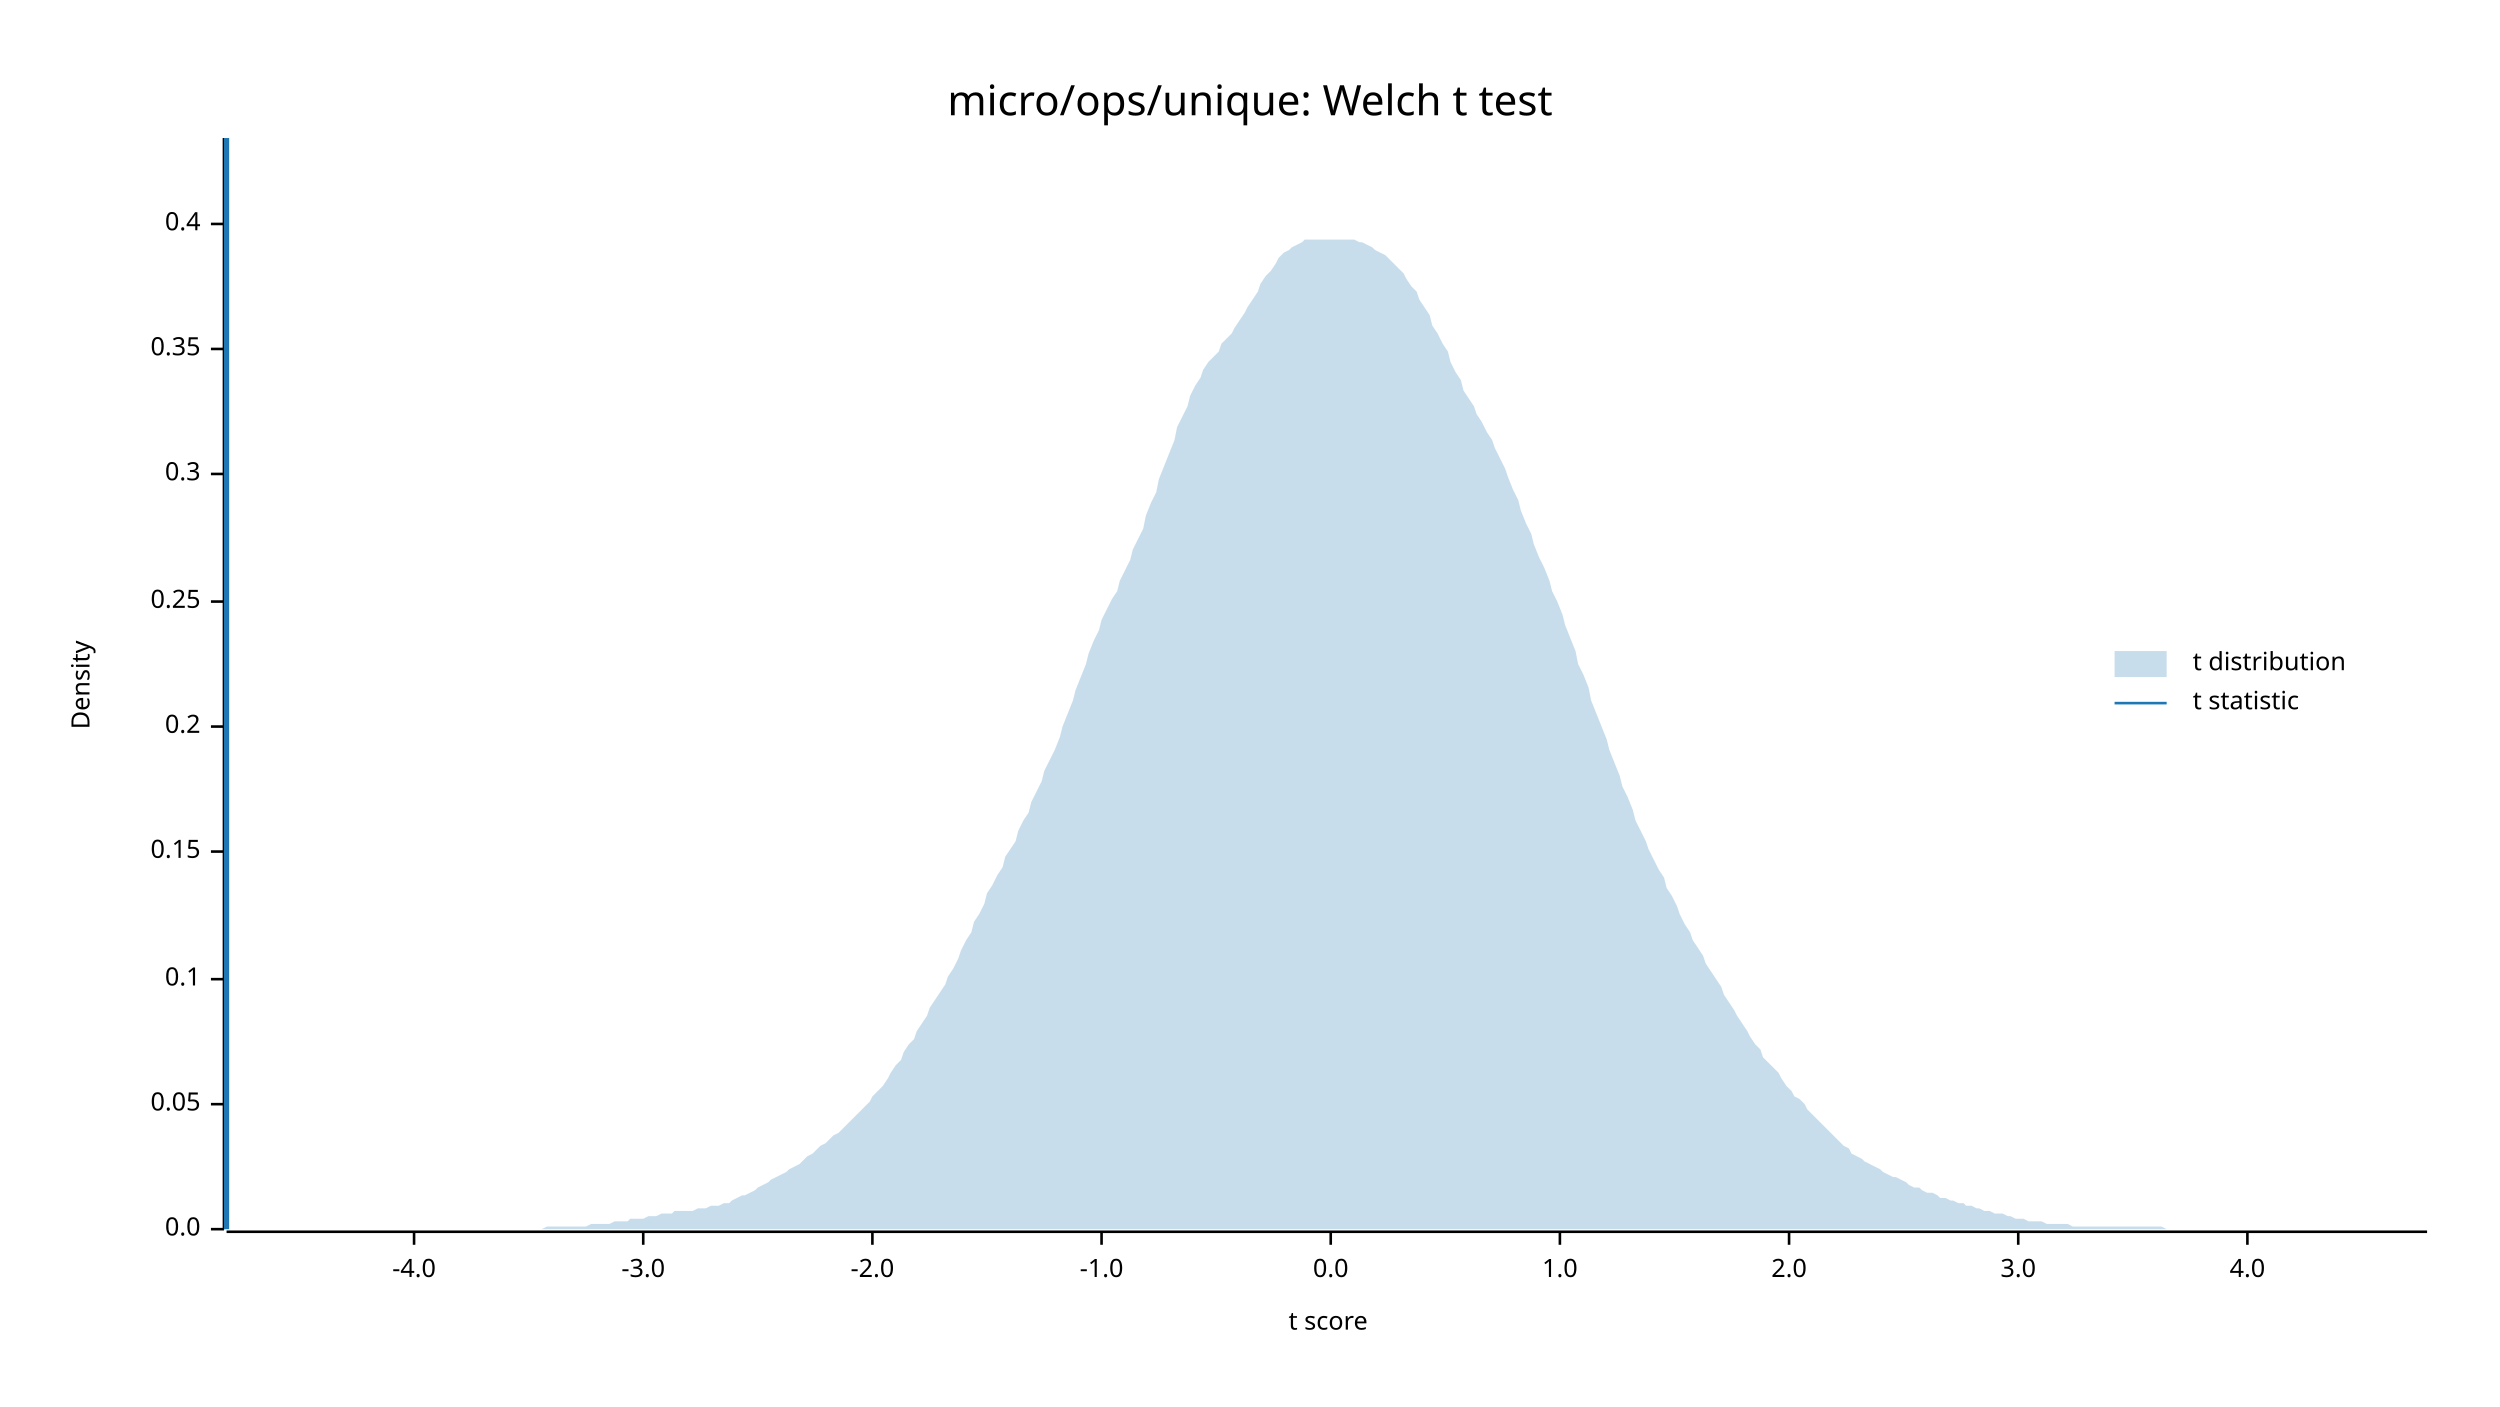
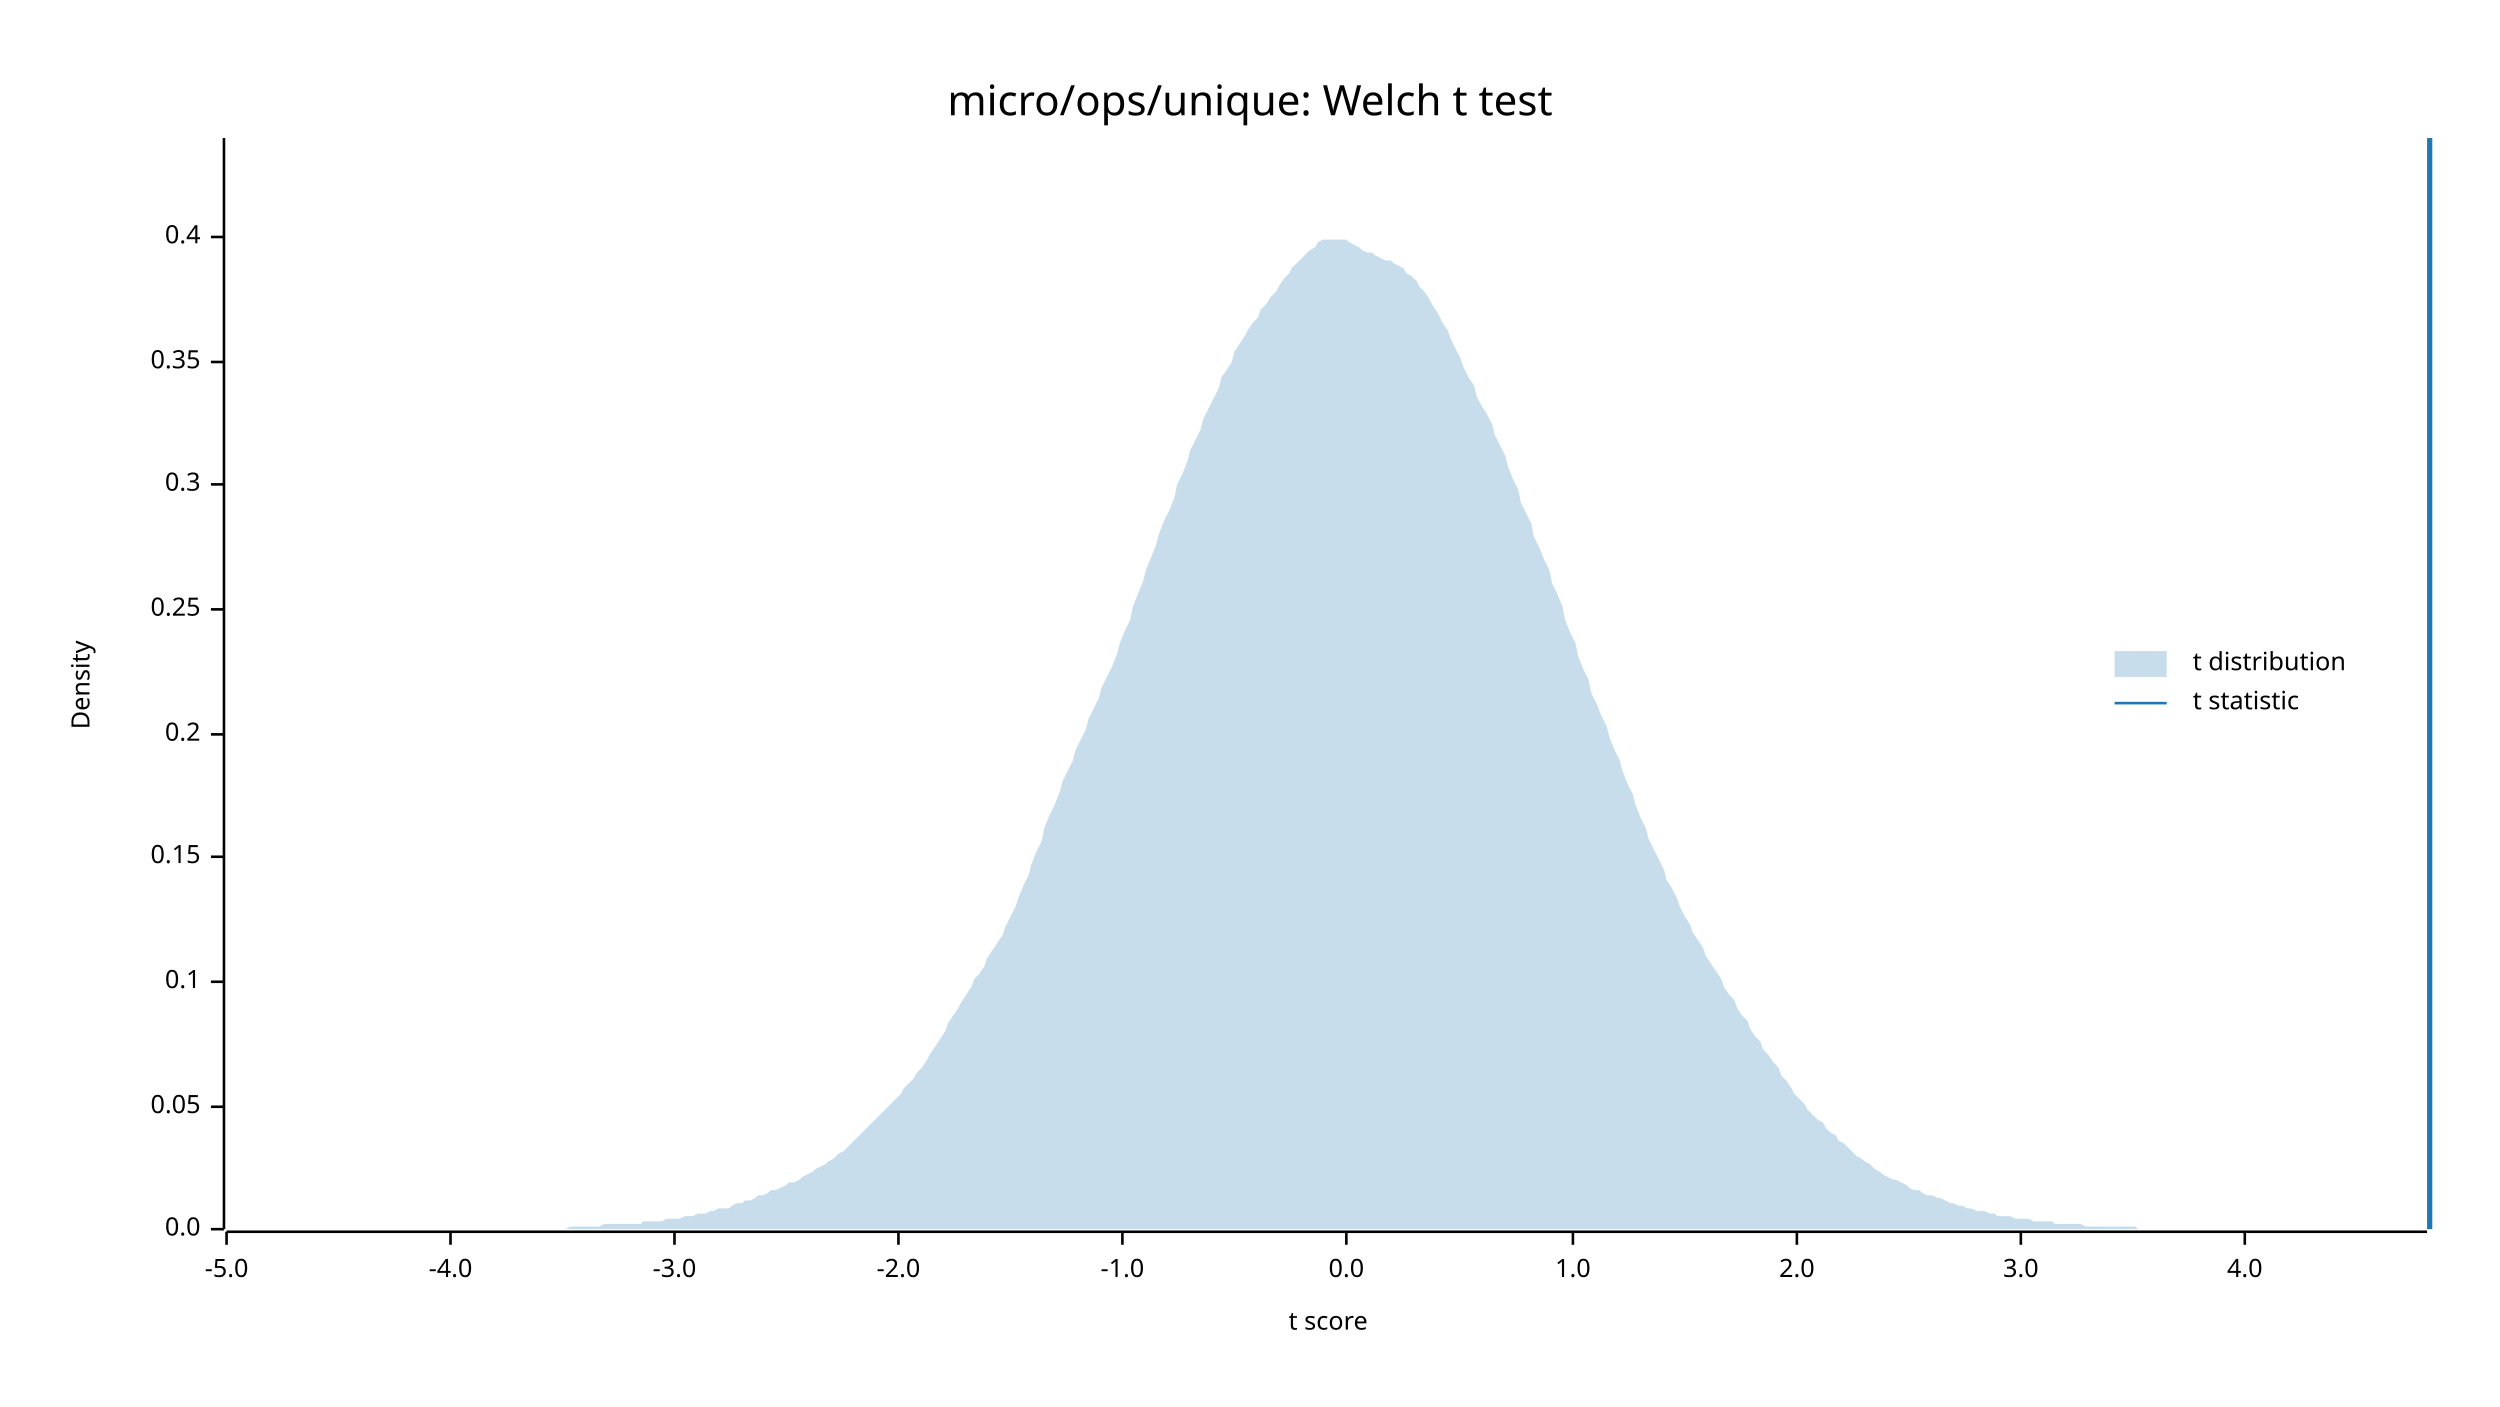
<svg xmlns="http://www.w3.org/2000/svg" width="960" height="540" viewBox="0 0 960 540">
  <text x="480" y="32" dy="0.76em" text-anchor="middle" font-family="sans-serif" font-size="16.129" opacity="1" fill="#000000">
micro/ops/unique: Welch t test
</text>
  <text x="27" y="263" dy="0.76em" text-anchor="middle" font-family="sans-serif" font-size="9.677" opacity="1" fill="#000000" transform="rotate(270, 27, 263)">
Density
</text>
  <text x="510" y="513" dy="-0.5ex" text-anchor="middle" font-family="sans-serif" font-size="9.677" opacity="1" fill="#000000">
t score
</text>
  <polyline fill="none" opacity="1" stroke="#000000" stroke-width="1" points="86,53 86,472 " />
  <text x="77" y="472" dy="0.5ex" text-anchor="end" font-family="sans-serif" font-size="9.677" opacity="1" fill="#000000">
0.0
</text>
  <polyline fill="none" opacity="1" stroke="#000000" stroke-width="1" points="81,472 86,472 " />
-   <text x="77" y="424" dy="0.5ex" text-anchor="end" font-family="sans-serif" font-size="9.677" opacity="1" fill="#000000">
+   <text x="77" y="425" dy="0.5ex" text-anchor="end" font-family="sans-serif" font-size="9.677" opacity="1" fill="#000000">
0.05
</text>
-   <polyline fill="none" opacity="1" stroke="#000000" stroke-width="1" points="81,424 86,424 " />
-   <text x="77" y="376" dy="0.5ex" text-anchor="end" font-family="sans-serif" font-size="9.677" opacity="1" fill="#000000">
+   <polyline fill="none" opacity="1" stroke="#000000" stroke-width="1" points="81,425 86,425 " />
+   <text x="77" y="377" dy="0.5ex" text-anchor="end" font-family="sans-serif" font-size="9.677" opacity="1" fill="#000000">
0.1
</text>
-   <polyline fill="none" opacity="1" stroke="#000000" stroke-width="1" points="81,376 86,376 " />
-   <text x="77" y="327" dy="0.5ex" text-anchor="end" font-family="sans-serif" font-size="9.677" opacity="1" fill="#000000">
+   <polyline fill="none" opacity="1" stroke="#000000" stroke-width="1" points="81,377 86,377 " />
+   <text x="77" y="329" dy="0.5ex" text-anchor="end" font-family="sans-serif" font-size="9.677" opacity="1" fill="#000000">
0.15
</text>
-   <polyline fill="none" opacity="1" stroke="#000000" stroke-width="1" points="81,327 86,327 " />
-   <text x="77" y="279" dy="0.5ex" text-anchor="end" font-family="sans-serif" font-size="9.677" opacity="1" fill="#000000">
+   <polyline fill="none" opacity="1" stroke="#000000" stroke-width="1" points="81,329 86,329 " />
+   <text x="77" y="282" dy="0.5ex" text-anchor="end" font-family="sans-serif" font-size="9.677" opacity="1" fill="#000000">
0.2
</text>
-   <polyline fill="none" opacity="1" stroke="#000000" stroke-width="1" points="81,279 86,279 " />
-   <text x="77" y="231" dy="0.5ex" text-anchor="end" font-family="sans-serif" font-size="9.677" opacity="1" fill="#000000">
+   <polyline fill="none" opacity="1" stroke="#000000" stroke-width="1" points="81,282 86,282 " />
+   <text x="77" y="234" dy="0.5ex" text-anchor="end" font-family="sans-serif" font-size="9.677" opacity="1" fill="#000000">
0.25
</text>
-   <polyline fill="none" opacity="1" stroke="#000000" stroke-width="1" points="81,231 86,231 " />
-   <text x="77" y="182" dy="0.5ex" text-anchor="end" font-family="sans-serif" font-size="9.677" opacity="1" fill="#000000">
+   <polyline fill="none" opacity="1" stroke="#000000" stroke-width="1" points="81,234 86,234 " />
+   <text x="77" y="186" dy="0.5ex" text-anchor="end" font-family="sans-serif" font-size="9.677" opacity="1" fill="#000000">
0.3
</text>
-   <polyline fill="none" opacity="1" stroke="#000000" stroke-width="1" points="81,182 86,182 " />
-   <text x="77" y="134" dy="0.5ex" text-anchor="end" font-family="sans-serif" font-size="9.677" opacity="1" fill="#000000">
+   <polyline fill="none" opacity="1" stroke="#000000" stroke-width="1" points="81,186 86,186 " />
+   <text x="77" y="139" dy="0.5ex" text-anchor="end" font-family="sans-serif" font-size="9.677" opacity="1" fill="#000000">
0.35
</text>
-   <polyline fill="none" opacity="1" stroke="#000000" stroke-width="1" points="81,134 86,134 " />
-   <text x="77" y="86" dy="0.5ex" text-anchor="end" font-family="sans-serif" font-size="9.677" opacity="1" fill="#000000">
+   <polyline fill="none" opacity="1" stroke="#000000" stroke-width="1" points="81,139 86,139 " />
+   <text x="77" y="91" dy="0.5ex" text-anchor="end" font-family="sans-serif" font-size="9.677" opacity="1" fill="#000000">
0.4
</text>
-   <polyline fill="none" opacity="1" stroke="#000000" stroke-width="1" points="81,86 86,86 " />
+   <polyline fill="none" opacity="1" stroke="#000000" stroke-width="1" points="81,91 86,91 " />
  <polyline fill="none" opacity="1" stroke="#000000" stroke-width="1" points="87,473 932,473 " />
-   <text x="159" y="483" dy="0.76em" text-anchor="middle" font-family="sans-serif" font-size="9.677" opacity="1" fill="#000000">
+   <text x="87" y="483" dy="0.76em" text-anchor="middle" font-family="sans-serif" font-size="9.677" opacity="1" fill="#000000">
+ -5.0
+ </text>
+   <polyline fill="none" opacity="1" stroke="#000000" stroke-width="1" points="87,473 87,478 " />
+   <text x="173" y="483" dy="0.76em" text-anchor="middle" font-family="sans-serif" font-size="9.677" opacity="1" fill="#000000">
-4.0
</text>
-   <polyline fill="none" opacity="1" stroke="#000000" stroke-width="1" points="159,473 159,478 " />
-   <text x="247" y="483" dy="0.76em" text-anchor="middle" font-family="sans-serif" font-size="9.677" opacity="1" fill="#000000">
+   <polyline fill="none" opacity="1" stroke="#000000" stroke-width="1" points="173,473 173,478 " />
+   <text x="259" y="483" dy="0.76em" text-anchor="middle" font-family="sans-serif" font-size="9.677" opacity="1" fill="#000000">
-3.0
</text>
-   <polyline fill="none" opacity="1" stroke="#000000" stroke-width="1" points="247,473 247,478 " />
-   <text x="335" y="483" dy="0.76em" text-anchor="middle" font-family="sans-serif" font-size="9.677" opacity="1" fill="#000000">
+   <polyline fill="none" opacity="1" stroke="#000000" stroke-width="1" points="259,473 259,478 " />
+   <text x="345" y="483" dy="0.76em" text-anchor="middle" font-family="sans-serif" font-size="9.677" opacity="1" fill="#000000">
-2.0
</text>
-   <polyline fill="none" opacity="1" stroke="#000000" stroke-width="1" points="335,473 335,478 " />
-   <text x="423" y="483" dy="0.76em" text-anchor="middle" font-family="sans-serif" font-size="9.677" opacity="1" fill="#000000">
+   <polyline fill="none" opacity="1" stroke="#000000" stroke-width="1" points="345,473 345,478 " />
+   <text x="431" y="483" dy="0.76em" text-anchor="middle" font-family="sans-serif" font-size="9.677" opacity="1" fill="#000000">
-1.0
</text>
-   <polyline fill="none" opacity="1" stroke="#000000" stroke-width="1" points="423,473 423,478 " />
-   <text x="511" y="483" dy="0.76em" text-anchor="middle" font-family="sans-serif" font-size="9.677" opacity="1" fill="#000000">
+   <polyline fill="none" opacity="1" stroke="#000000" stroke-width="1" points="431,473 431,478 " />
+   <text x="517" y="483" dy="0.76em" text-anchor="middle" font-family="sans-serif" font-size="9.677" opacity="1" fill="#000000">
0.0
</text>
-   <polyline fill="none" opacity="1" stroke="#000000" stroke-width="1" points="511,473 511,478 " />
-   <text x="599" y="483" dy="0.76em" text-anchor="middle" font-family="sans-serif" font-size="9.677" opacity="1" fill="#000000">
+   <polyline fill="none" opacity="1" stroke="#000000" stroke-width="1" points="517,473 517,478 " />
+   <text x="604" y="483" dy="0.76em" text-anchor="middle" font-family="sans-serif" font-size="9.677" opacity="1" fill="#000000">
1.0
</text>
-   <polyline fill="none" opacity="1" stroke="#000000" stroke-width="1" points="599,473 599,478 " />
-   <text x="687" y="483" dy="0.76em" text-anchor="middle" font-family="sans-serif" font-size="9.677" opacity="1" fill="#000000">
+   <polyline fill="none" opacity="1" stroke="#000000" stroke-width="1" points="604,473 604,478 " />
+   <text x="690" y="483" dy="0.76em" text-anchor="middle" font-family="sans-serif" font-size="9.677" opacity="1" fill="#000000">
2.0
</text>
-   <polyline fill="none" opacity="1" stroke="#000000" stroke-width="1" points="687,473 687,478 " />
-   <text x="775" y="483" dy="0.76em" text-anchor="middle" font-family="sans-serif" font-size="9.677" opacity="1" fill="#000000">
+   <polyline fill="none" opacity="1" stroke="#000000" stroke-width="1" points="690,473 690,478 " />
+   <text x="776" y="483" dy="0.76em" text-anchor="middle" font-family="sans-serif" font-size="9.677" opacity="1" fill="#000000">
3.0
</text>
-   <polyline fill="none" opacity="1" stroke="#000000" stroke-width="1" points="775,473 775,478 " />
-   <text x="863" y="483" dy="0.76em" text-anchor="middle" font-family="sans-serif" font-size="9.677" opacity="1" fill="#000000">
+   <polyline fill="none" opacity="1" stroke="#000000" stroke-width="1" points="776,473 776,478 " />
+   <text x="862" y="483" dy="0.76em" text-anchor="middle" font-family="sans-serif" font-size="9.677" opacity="1" fill="#000000">
4.0
</text>
-   <polyline fill="none" opacity="1" stroke="#000000" stroke-width="1" points="863,473 863,478 " />
-   <polygon opacity="0.25" fill="#1F78B4" points="87,472 88,472 90,472 92,472 93,472 95,472 97,472 98,472 100,472 102,472 103,472 105,472 107,472 109,472 110,472 112,472 114,472 115,472 117,472 119,472 120,472 122,472 124,472 125,472 127,472 129,472 131,472 132,472 134,472 136,472 137,472 139,472 141,472 142,472 144,472 146,472 147,472 149,472 151,472 153,472 154,472 156,472 158,472 159,472 161,472 163,472 164,472 166,472 168,472 169,472 171,472 173,472 175,472 176,472 178,472 180,472 181,472 183,472 185,472 186,472 188,472 190,472 191,472 193,472 195,472 197,472 198,472 200,472 202,472 203,472 205,472 207,472 208,472 210,471 212,471 214,471 215,471 217,471 219,471 220,471 222,471 224,471 225,471 227,470 229,470 230,470 232,470 234,470 236,469 237,469 239,469 241,469 242,468 244,468 246,468 247,468 249,467 251,467 252,467 254,466 256,466 258,466 259,465 261,465 263,465 264,465 266,465 268,464 269,464 271,464 273,463 274,463 276,463 278,462 280,462 281,461 283,460 285,459 286,459 288,458 290,457 291,456 293,455 295,454 296,453 298,452 300,451 302,450 303,449 305,448 307,447 308,446 310,444 312,443 313,442 315,440 317,439 318,438 320,436 322,435 324,433 325,432 327,430 329,428 330,427 332,425 334,423 335,421 337,419 339,417 341,414 342,412 344,409 346,407 347,404 349,401 351,399 352,396 354,393 356,390 357,387 359,384 361,381 363,378 364,375 366,372 368,368 369,365 371,361 373,358 374,354 376,351 378,347 379,343 381,340 383,336 385,333 386,329 388,326 390,323 391,319 393,315 395,312 396,308 398,304 400,300 401,296 403,292 405,288 407,283 408,279 410,274 412,269 413,265 415,260 417,255 418,251 420,246 422,242 423,238 425,234 427,230 429,227 430,223 432,219 434,215 435,211 437,207 439,203 440,198 442,193 444,189 445,184 447,179 449,174 451,169 452,164 454,160 456,156 457,152 459,148 461,145 462,142 464,139 466,137 468,135 469,132 471,130 473,128 474,126 476,123 478,120 479,118 481,115 483,112 484,109 486,106 488,104 490,101 491,99 493,97 495,96 496,95 498,94 500,93 501,92 503,92 505,92 506,92 508,92 510,92 512,92 513,92 515,92 517,92 518,92 520,92 522,93 523,93 525,94 527,95 528,96 530,97 532,98 534,100 535,101 537,103 539,105 540,107 542,110 544,112 545,115 547,118 549,121 550,125 552,128 554,132 556,135 557,139 559,143 561,146 562,150 564,153 566,156 567,159 569,162 571,166 573,169 574,172 576,176 578,180 579,183 581,188 583,192 584,196 586,201 588,205 589,209 591,214 593,218 595,223 596,227 598,231 600,236 601,240 603,245 605,250 606,255 608,259 610,264 611,269 613,274 615,279 617,284 618,288 620,293 622,298 623,302 625,306 627,311 628,315 630,319 632,323 633,326 635,330 637,334 639,337 640,341 642,344 644,348 645,351 647,355 649,358 650,361 652,364 654,367 655,370 657,373 659,376 661,379 662,382 664,385 666,388 667,390 669,393 671,396 672,398 674,401 676,403 677,406 679,408 681,410 683,412 684,414 686,417 688,419 689,421 691,422 693,424 694,426 696,428 698,430 700,432 701,433 703,435 705,437 706,438 708,440 710,441 711,443 713,444 715,445 716,446 718,447 720,448 722,449 723,450 725,451 727,452 728,452 730,453 732,454 733,455 735,456 737,456 738,457 740,458 742,458 744,459 745,460 747,460 749,461 750,461 752,462 754,462 755,463 757,463 759,464 760,464 762,465 764,465 766,466 767,466 769,466 771,467 772,467 774,468 776,468 777,468 779,469 781,469 782,469 784,469 786,470 788,470 789,470 791,470 793,470 794,470 796,471 798,471 799,471 801,471 803,471 804,471 806,471 808,471 810,471 811,471 813,471 815,471 816,471 818,471 820,471 821,471 823,471 825,471 827,471 828,471 830,471 832,472 833,472 835,472 837,472 838,472 840,472 842,472 843,472 845,472 847,472 849,472 850,472 852,472 854,472 855,472 857,472 859,472 860,472 862,472 864,472 865,472 867,472 869,472 871,472 872,472 874,472 876,472 877,472 879,472 881,472 882,472 884,472 886,472 887,472 889,472 891,472 893,472 894,472 896,472 898,472 899,472 901,472 903,472 904,472 906,472 908,472 909,472 911,472 913,472 915,472 916,472 918,472 920,472 921,472 923,472 925,472 926,472 928,472 930,472 932,472 932,472 87,472 " />
-   <polyline fill="none" opacity="1" stroke="#1F78B4" stroke-width="2" points="87,472 87,53 " />
+   <polyline fill="none" opacity="1" stroke="#000000" stroke-width="1" points="862,473 862,478 " />
+   <polygon opacity="0.25" fill="#1F78B4" points="87,472 88,472 90,472 92,472 93,472 95,472 97,472 98,472 100,472 102,472 103,472 105,472 107,472 109,472 110,472 112,472 114,472 115,472 117,472 119,472 120,472 122,472 124,472 125,472 127,472 129,472 131,472 132,472 134,472 136,472 137,472 139,472 141,472 142,472 144,472 146,472 147,472 149,472 151,472 153,472 154,472 156,472 158,472 159,472 161,472 163,472 164,472 166,472 168,472 169,472 171,472 173,472 175,472 176,472 178,472 180,472 181,472 183,472 185,472 186,472 188,472 190,472 191,472 193,472 195,472 197,472 198,472 200,472 202,472 203,472 205,472 207,472 208,472 210,472 212,472 214,472 215,472 217,472 219,471 220,471 222,471 224,471 225,471 227,471 229,471 230,471 232,470 234,470 236,470 237,470 239,470 241,470 242,470 244,470 246,470 247,469 249,469 251,469 252,469 254,469 256,468 258,468 259,468 261,468 263,467 264,467 266,467 268,466 269,466 271,466 273,465 274,465 276,464 278,464 280,464 281,463 283,462 285,462 286,461 288,461 290,460 291,459 293,459 295,458 296,457 298,457 300,456 302,455 303,454 305,454 307,453 308,452 310,451 312,450 313,449 315,448 317,447 318,446 320,445 322,443 324,442 325,441 327,439 329,437 330,436 332,434 334,432 335,431 337,429 339,427 341,425 342,424 344,422 346,420 347,418 349,416 351,414 352,412 354,410 356,407 357,405 359,402 361,399 363,396 364,393 366,390 368,387 369,385 371,382 373,379 374,376 376,374 378,371 379,368 381,365 383,362 385,359 386,356 388,352 390,348 391,345 393,340 395,336 396,332 398,327 400,323 401,318 403,313 405,309 407,304 408,300 410,296 412,292 413,288 415,284 417,280 418,276 420,272 422,268 423,264 425,260 427,256 429,251 430,247 432,242 434,238 435,233 437,228 439,223 440,219 442,214 444,209 445,205 447,200 449,196 451,191 452,186 454,182 456,177 457,173 459,169 461,165 462,161 464,157 466,153 468,149 469,145 471,142 473,139 474,135 476,132 478,129 479,127 481,124 483,122 484,119 486,117 488,114 490,112 491,110 493,107 495,105 496,103 498,101 500,99 501,98 503,96 505,95 506,93 508,92 510,92 512,92 513,92 515,92 517,92 518,93 520,94 522,95 523,96 525,97 527,97 528,98 530,99 532,100 534,100 535,101 537,102 539,103 540,105 542,106 544,108 545,110 547,112 549,115 550,117 552,120 554,124 556,127 557,130 559,134 561,138 562,141 564,145 566,148 567,152 569,156 571,159 573,163 574,167 576,171 578,175 579,179 581,184 583,188 584,193 586,197 588,201 589,206 591,210 593,215 595,219 596,224 598,228 600,233 601,238 603,243 605,247 606,252 608,257 610,261 611,266 613,270 615,275 617,279 618,283 620,288 622,292 623,296 625,301 627,305 628,309 630,314 632,318 633,322 635,326 637,330 639,334 640,338 642,341 644,345 645,348 647,352 649,355 650,358 652,361 654,364 655,367 657,370 659,373 661,376 662,379 664,382 666,384 667,387 669,390 671,392 672,395 674,398 676,400 677,403 679,405 681,408 683,410 684,413 686,415 688,418 689,420 691,422 693,424 694,426 696,428 698,430 700,431 701,433 703,435 705,436 706,438 708,439 710,441 711,442 713,444 715,445 716,446 718,447 720,449 722,450 723,451 725,452 727,453 728,453 730,454 732,455 733,456 735,457 737,457 738,458 740,459 742,459 744,460 745,460 747,461 749,462 750,462 752,463 754,463 755,464 757,464 759,465 760,465 762,465 764,466 766,466 767,467 769,467 771,467 772,467 774,468 776,468 777,468 779,468 781,469 782,469 784,469 786,469 788,469 789,470 791,470 793,470 794,470 796,470 798,470 799,470 801,471 803,471 804,471 806,471 808,471 810,471 811,471 813,471 815,471 816,471 818,471 820,471 821,472 823,472 825,472 827,472 828,472 830,472 832,472 833,472 835,472 837,472 838,472 840,472 842,472 843,472 845,472 847,472 849,472 850,472 852,472 854,472 855,472 857,472 859,472 860,472 862,472 864,472 865,472 867,472 869,472 871,472 872,472 874,472 876,472 877,472 879,472 881,472 882,472 884,472 886,472 887,472 889,472 891,472 893,472 894,472 896,472 898,472 899,472 901,472 903,472 904,472 906,472 908,472 909,472 911,472 913,472 915,472 916,472 918,472 920,472 921,472 923,472 925,472 926,472 928,472 930,472 932,472 932,472 87,472 " />
+   <polyline fill="none" opacity="1" stroke="#1F78B4" stroke-width="2" points="933,472 933,53 " />
  <text x="842" y="250" dy="0.76em" text-anchor="start" font-family="sans-serif" font-size="9.677" opacity="1" fill="#000000">
t distribution
</text>
  <text x="842" y="265" dy="0.76em" text-anchor="start" font-family="sans-serif" font-size="9.677" opacity="1" fill="#000000">
t statistic
</text>
  <rect x="812" y="250" width="20" height="10" opacity="0.25" fill="#1F78B4" stroke="none" />
  <polyline fill="none" opacity="1" stroke="#1F78B4" stroke-width="1" points="812,270 832,270 " />
</svg>
